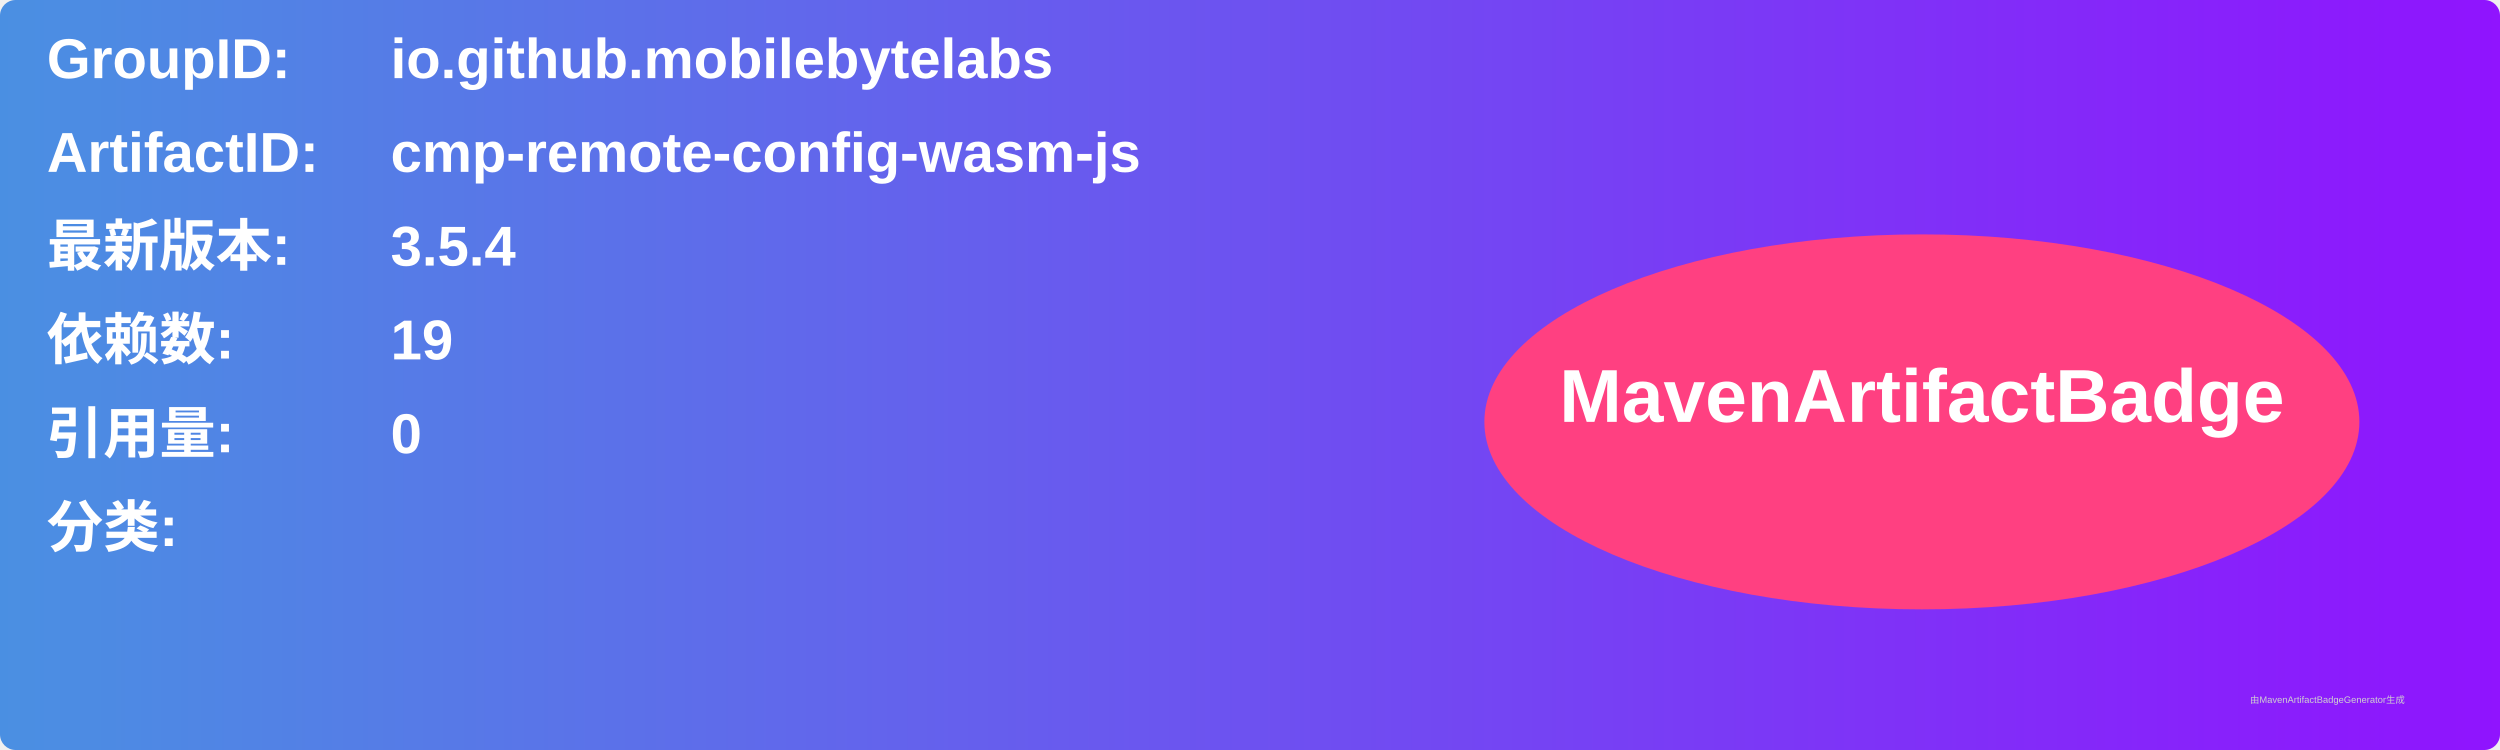
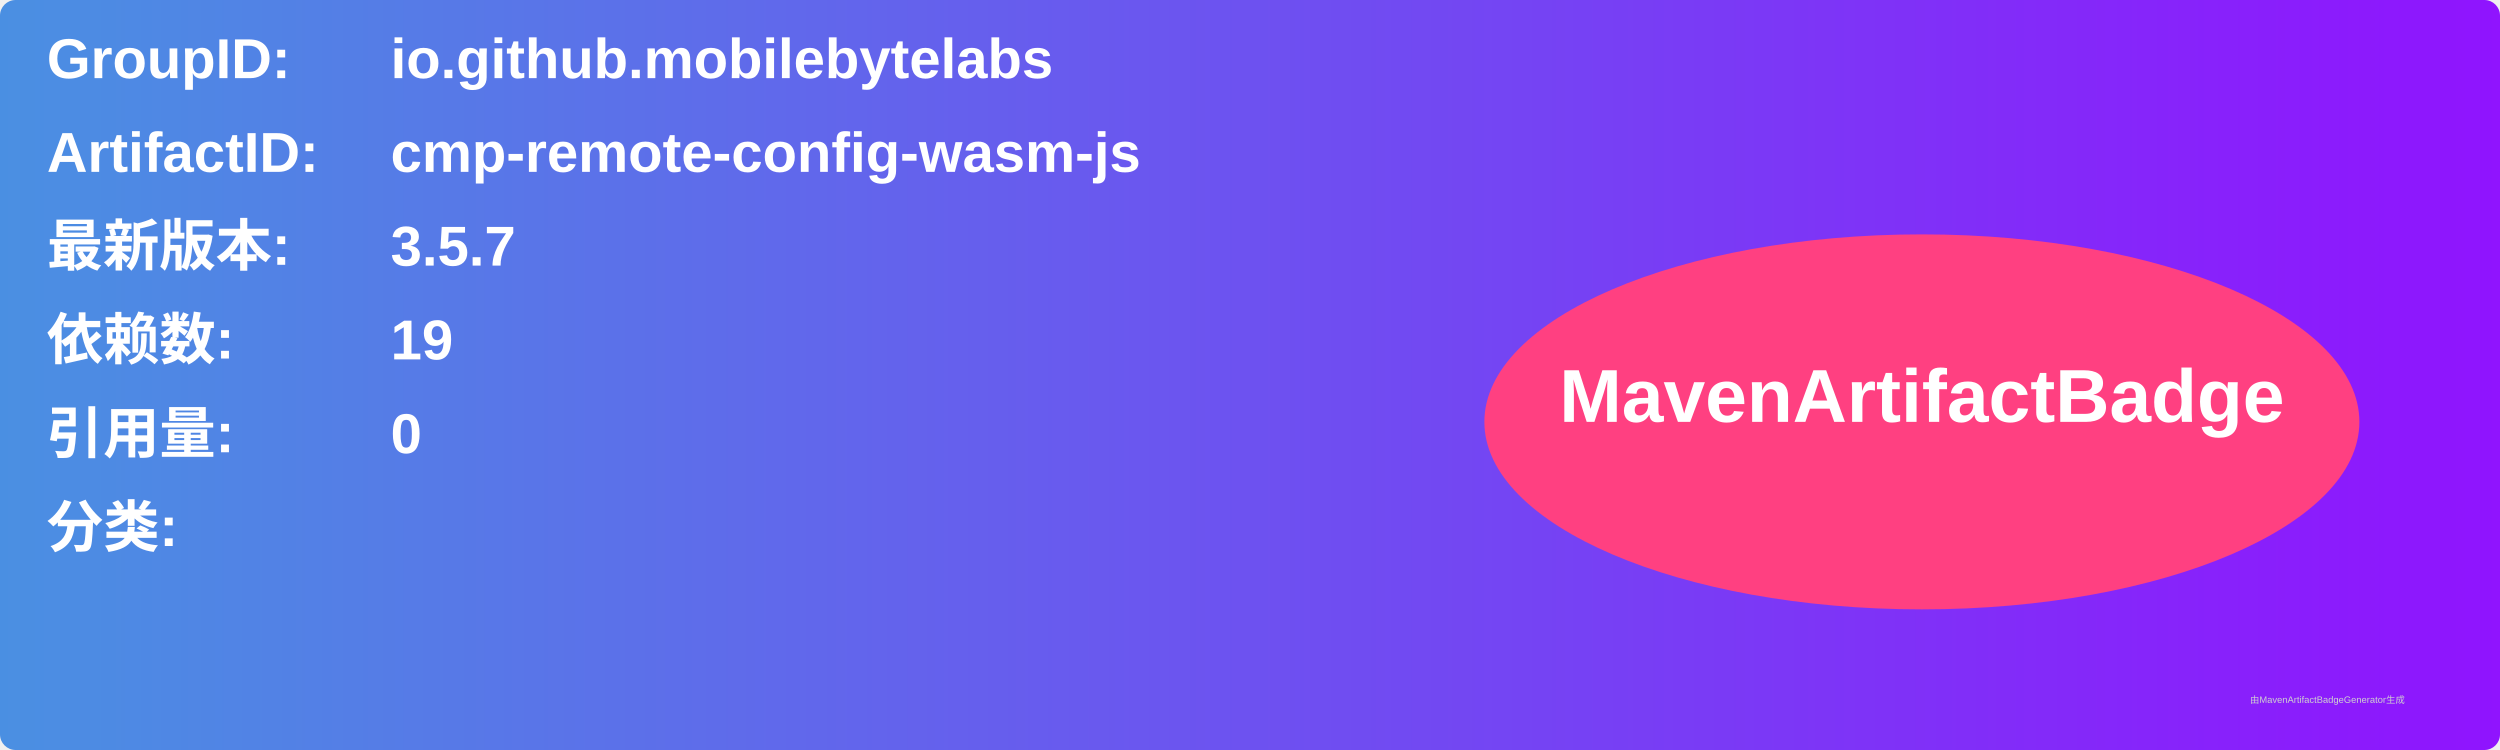
<svg xmlns="http://www.w3.org/2000/svg" width="800" height="240" viewBox="0 0 800 240">
  <linearGradient id="grad" x1="0%" y1="0%" x2="100%" y2="0%">
    <stop offset="0%" stop-color="#4a90e2" />
    <stop offset="100%" stop-color="#9013fe" />
  </linearGradient>
  <rect width="100%" height="100%" rx="5" ry="5" fill="url(#grad)" />
  <g transform="translate(15, 15)">
    <text x="0" y="10" font-family="Arial" font-size="18" fill="white" font-weight="bold" width="260">GroupID:</text>
    <text x="110" y="10" font-family="Arial" font-size="18" fill="white" font-weight="bold" width="460">io.github.mobilebytelabs</text>
    <text x="0" y="40" font-family="Arial" font-size="18" fill="white" font-weight="bold" width="260">ArtifactID:</text>
    <text x="110" y="40" font-family="Arial" font-size="18" fill="white" font-weight="bold" width="460">cmp-remote-config-wasm-js</text>
    <text x="0" y="70" font-family="Arial" font-size="18" fill="white" font-weight="bold">最新版本:</text>
    <text x="110" y="70" font-family="Arial" font-size="18" fill="white" font-weight="bold">
-       <tspan font-weight="bold">3.5.4</tspan>
+       <tspan font-weight="bold">3.5.7</tspan>
    </text>
    <text x="0" y="100" font-family="Arial" font-size="18" fill="white" font-weight="bold">依赖数: </text>
    <text x="110" y="100" font-family="Arial" font-size="18" fill="white">
      <tspan font-weight="bold">19</tspan>
    </text>
    <text x="0" y="130" font-family="Arial" font-size="18" fill="white" font-weight="bold">引用量: </text>
    <text x="110" y="130" font-family="Arial" font-size="18" fill="white">
      <tspan font-weight="bold">0</tspan>
    </text>
    <text x="0" y="160" font-family="Arial" font-size="18" fill="white" font-weight="bold">分类:</text>
    <text x="10" y="190" font-family="Arial" font-size="10" fill="white">
      <tspan font-weight="bold" />
    </text>
    <ellipse cx="600" cy="120" rx="140" ry="60" fill="#ff4081" />
    <text x="600" y="120" text-anchor="middle" font-family="Arial" font-size="24" fill="white" font-weight="bold">MavenArtifactBadge</text>
  </g>
  <text x="720" y="225" font-family="Arial" font-size="3" fill="#d0d0d0">由MavenArtifactBadgeGenerator生成</text>
</svg>
